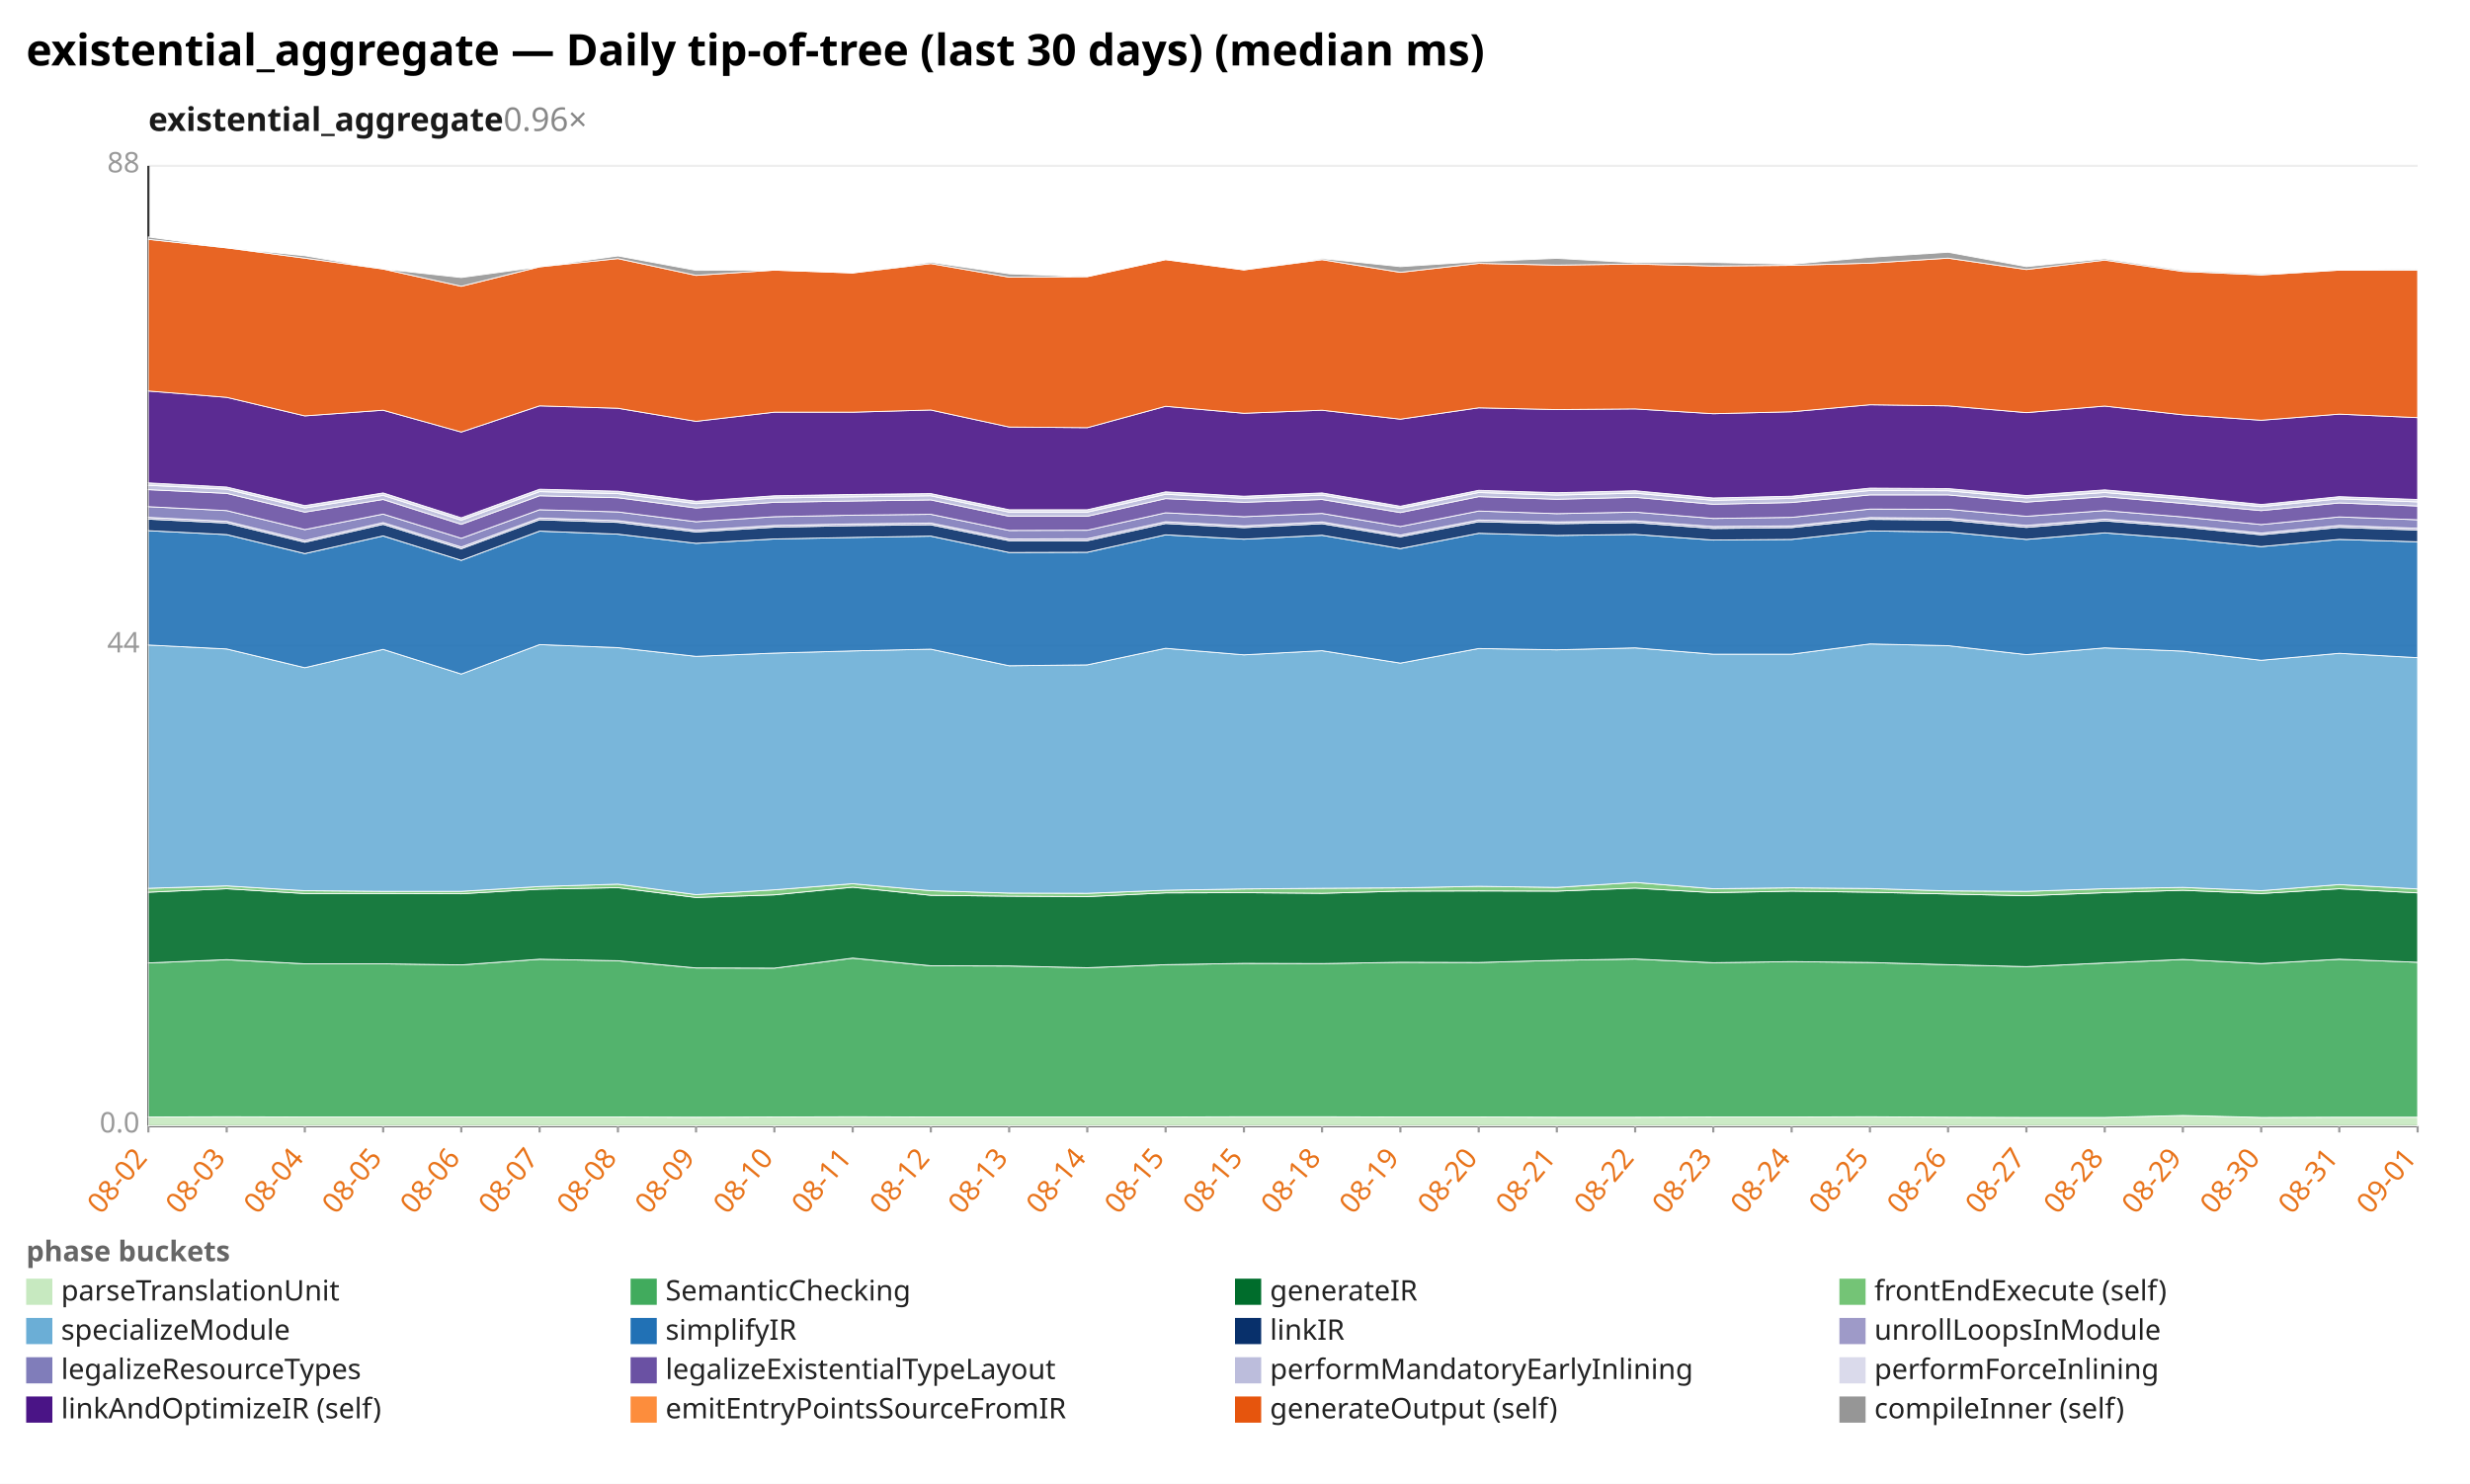
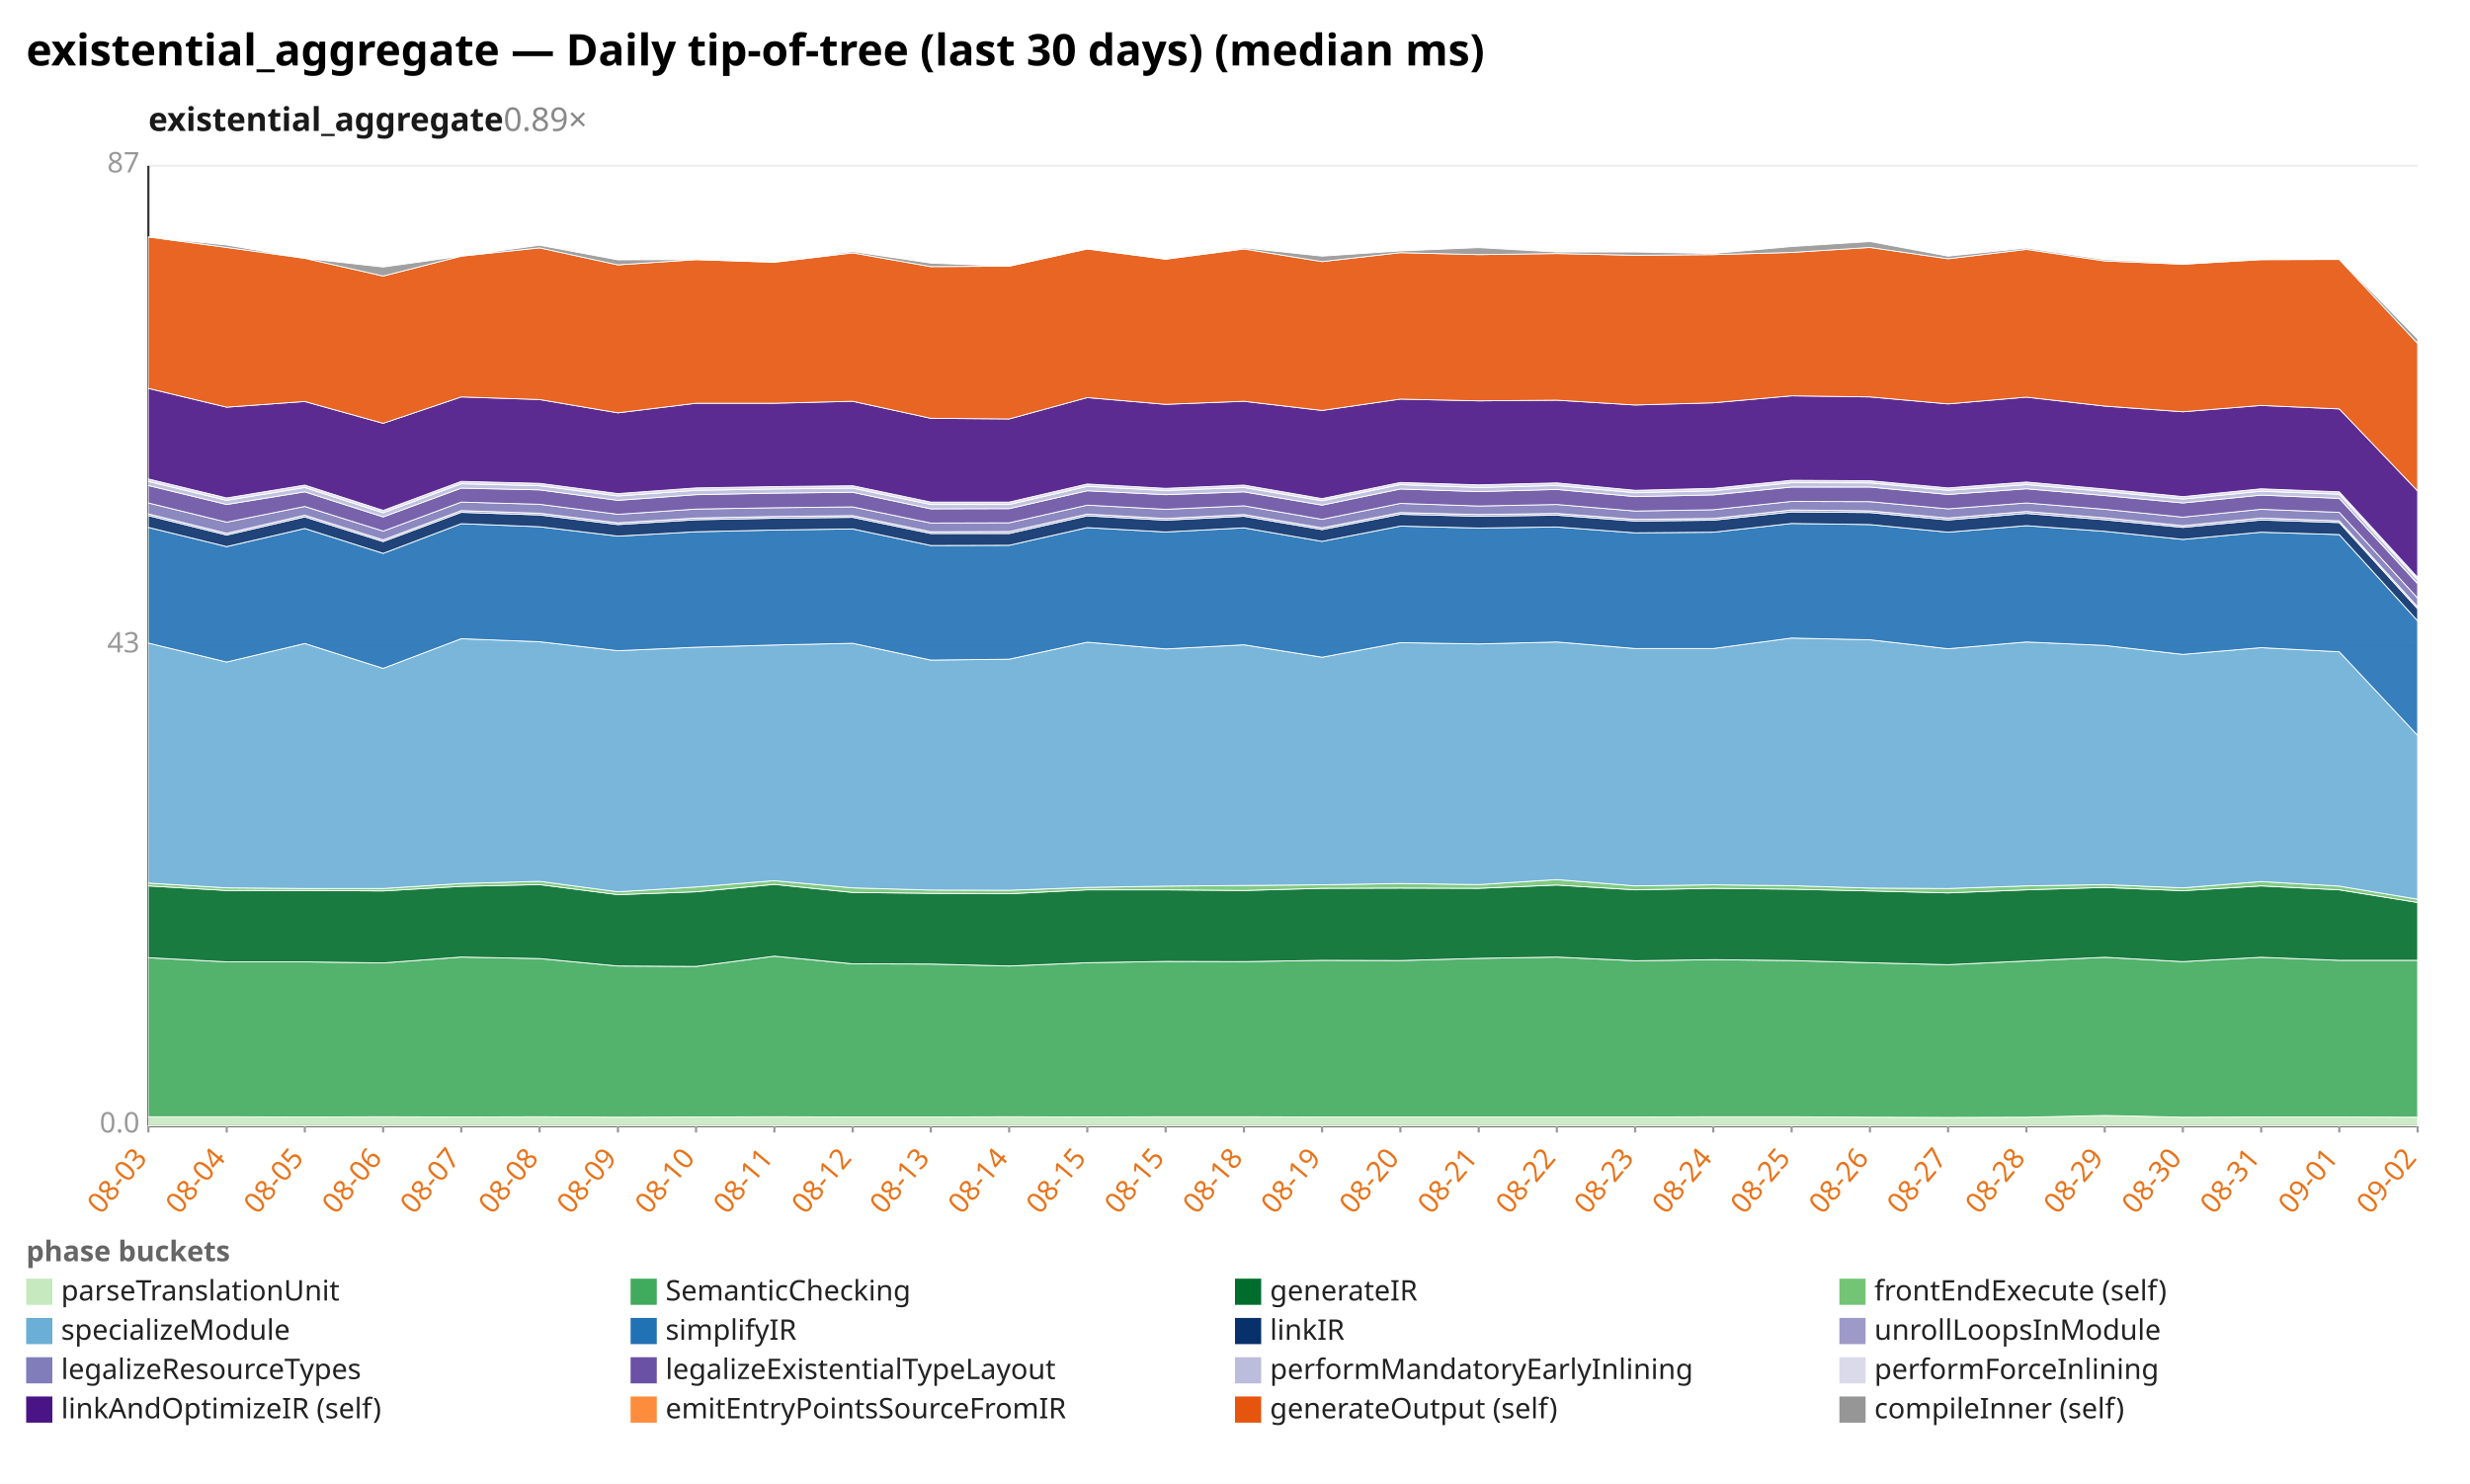
<svg xmlns="http://www.w3.org/2000/svg" width="1132" height="680" viewBox="0 0 1132 680" preserveAspectRatio="xMidYMid meet" font-family="sans-serif" font-size="13">
  <rect width="1132" height="680" fill="white" />
  <text x="12" y="30" font-size="20" font-weight="bold">existential_aggregate — Daily tip-of-tree (last 30 days) (median ms)</text>
-   <text x="68" y="60" font-size="15" font-weight="600" fill="#1a1a1a">existential_aggregate<tspan fill="#888" font-weight="400" text-decoration="none">  0.96×</tspan>
+   <text x="68" y="60" font-size="15" font-weight="600" fill="#1a1a1a">existential_aggregate<tspan fill="#888" font-weight="400" text-decoration="none">  0.89×</tspan>
  </text>
  <line x1="68.0" y1="516.0" x2="1108.0" y2="516.0" stroke="#eee" />
  <text x="64.0" y="519.0" text-anchor="end" fill="#999">0.0</text>
  <line x1="68.0" y1="296.0" x2="1108.0" y2="296.0" stroke="#eee" />
-   <text x="64.0" y="299.0" text-anchor="end" fill="#999">44</text>
+   <text x="64.0" y="299.0" text-anchor="end" fill="#999">43</text>
  <line x1="68.0" y1="76.0" x2="1108.0" y2="76.0" stroke="#eee" />
-   <text x="64.0" y="79.0" text-anchor="end" fill="#999">88</text>
+   <text x="64.0" y="79.0" text-anchor="end" fill="#999">87</text>
  <line x1="68.0" y1="76.0" x2="68.0" y2="516.0" stroke="#333" />
  <line x1="68.0" y1="516.0" x2="1108.0" y2="516.0" stroke="#333" />
  <line x1="68.0" y1="516.0" x2="68.0" y2="519.0" stroke="#999" />
-   <text x="68.0" y="531.0" text-anchor="end" fill="#e8731a" transform="rotate(-50 68.0 531.0)">08-02</text>
+   <text x="68.0" y="531.0" text-anchor="end" fill="#e8731a" transform="rotate(-50 68.0 531.0)">08-03</text>
  <line x1="103.9" y1="516.0" x2="103.9" y2="519.0" stroke="#999" />
-   <text x="103.9" y="531.0" text-anchor="end" fill="#e8731a" transform="rotate(-50 103.9 531.0)">08-03</text>
+   <text x="103.9" y="531.0" text-anchor="end" fill="#e8731a" transform="rotate(-50 103.9 531.0)">08-04</text>
  <line x1="139.7" y1="516.0" x2="139.7" y2="519.0" stroke="#999" />
-   <text x="139.7" y="531.0" text-anchor="end" fill="#e8731a" transform="rotate(-50 139.7 531.0)">08-04</text>
+   <text x="139.7" y="531.0" text-anchor="end" fill="#e8731a" transform="rotate(-50 139.7 531.0)">08-05</text>
  <line x1="175.6" y1="516.0" x2="175.6" y2="519.0" stroke="#999" />
-   <text x="175.6" y="531.0" text-anchor="end" fill="#e8731a" transform="rotate(-50 175.6 531.0)">08-05</text>
+   <text x="175.6" y="531.0" text-anchor="end" fill="#e8731a" transform="rotate(-50 175.6 531.0)">08-06</text>
  <line x1="211.4" y1="516.0" x2="211.4" y2="519.0" stroke="#999" />
-   <text x="211.4" y="531.0" text-anchor="end" fill="#e8731a" transform="rotate(-50 211.4 531.0)">08-06</text>
+   <text x="211.4" y="531.0" text-anchor="end" fill="#e8731a" transform="rotate(-50 211.4 531.0)">08-07</text>
  <line x1="247.3" y1="516.0" x2="247.3" y2="519.0" stroke="#999" />
-   <text x="247.3" y="531.0" text-anchor="end" fill="#e8731a" transform="rotate(-50 247.3 531.0)">08-07</text>
+   <text x="247.3" y="531.0" text-anchor="end" fill="#e8731a" transform="rotate(-50 247.3 531.0)">08-08</text>
  <line x1="283.2" y1="516.0" x2="283.2" y2="519.0" stroke="#999" />
-   <text x="283.2" y="531.0" text-anchor="end" fill="#e8731a" transform="rotate(-50 283.2 531.0)">08-08</text>
+   <text x="283.2" y="531.0" text-anchor="end" fill="#e8731a" transform="rotate(-50 283.2 531.0)">08-09</text>
  <line x1="319.0" y1="516.0" x2="319.0" y2="519.0" stroke="#999" />
-   <text x="319.0" y="531.0" text-anchor="end" fill="#e8731a" transform="rotate(-50 319.0 531.0)">08-09</text>
+   <text x="319.0" y="531.0" text-anchor="end" fill="#e8731a" transform="rotate(-50 319.0 531.0)">08-10</text>
  <line x1="354.9" y1="516.0" x2="354.9" y2="519.0" stroke="#999" />
-   <text x="354.9" y="531.0" text-anchor="end" fill="#e8731a" transform="rotate(-50 354.9 531.0)">08-10</text>
+   <text x="354.9" y="531.0" text-anchor="end" fill="#e8731a" transform="rotate(-50 354.9 531.0)">08-11</text>
  <line x1="390.8" y1="516.0" x2="390.8" y2="519.0" stroke="#999" />
-   <text x="390.8" y="531.0" text-anchor="end" fill="#e8731a" transform="rotate(-50 390.8 531.0)">08-11</text>
+   <text x="390.8" y="531.0" text-anchor="end" fill="#e8731a" transform="rotate(-50 390.8 531.0)">08-12</text>
  <line x1="426.6" y1="516.0" x2="426.6" y2="519.0" stroke="#999" />
-   <text x="426.6" y="531.0" text-anchor="end" fill="#e8731a" transform="rotate(-50 426.6 531.0)">08-12</text>
+   <text x="426.6" y="531.0" text-anchor="end" fill="#e8731a" transform="rotate(-50 426.6 531.0)">08-13</text>
  <line x1="462.5" y1="516.0" x2="462.5" y2="519.0" stroke="#999" />
-   <text x="462.5" y="531.0" text-anchor="end" fill="#e8731a" transform="rotate(-50 462.5 531.0)">08-13</text>
+   <text x="462.5" y="531.0" text-anchor="end" fill="#e8731a" transform="rotate(-50 462.5 531.0)">08-14</text>
  <line x1="498.3" y1="516.0" x2="498.3" y2="519.0" stroke="#999" />
-   <text x="498.3" y="531.0" text-anchor="end" fill="#e8731a" transform="rotate(-50 498.3 531.0)">08-14</text>
+   <text x="498.3" y="531.0" text-anchor="end" fill="#e8731a" transform="rotate(-50 498.3 531.0)">08-15</text>
  <line x1="534.2" y1="516.0" x2="534.2" y2="519.0" stroke="#999" />
  <text x="534.2" y="531.0" text-anchor="end" fill="#e8731a" transform="rotate(-50 534.2 531.0)">08-15</text>
  <line x1="570.1" y1="516.0" x2="570.1" y2="519.0" stroke="#999" />
-   <text x="570.1" y="531.0" text-anchor="end" fill="#e8731a" transform="rotate(-50 570.1 531.0)">08-15</text>
+   <text x="570.1" y="531.0" text-anchor="end" fill="#e8731a" transform="rotate(-50 570.1 531.0)">08-18</text>
  <line x1="605.9" y1="516.0" x2="605.9" y2="519.0" stroke="#999" />
-   <text x="605.9" y="531.0" text-anchor="end" fill="#e8731a" transform="rotate(-50 605.9 531.0)">08-18</text>
+   <text x="605.9" y="531.0" text-anchor="end" fill="#e8731a" transform="rotate(-50 605.9 531.0)">08-19</text>
  <line x1="641.8" y1="516.0" x2="641.8" y2="519.0" stroke="#999" />
-   <text x="641.8" y="531.0" text-anchor="end" fill="#e8731a" transform="rotate(-50 641.8 531.0)">08-19</text>
+   <text x="641.8" y="531.0" text-anchor="end" fill="#e8731a" transform="rotate(-50 641.8 531.0)">08-20</text>
  <line x1="677.7" y1="516.0" x2="677.7" y2="519.0" stroke="#999" />
-   <text x="677.7" y="531.0" text-anchor="end" fill="#e8731a" transform="rotate(-50 677.7 531.0)">08-20</text>
+   <text x="677.7" y="531.0" text-anchor="end" fill="#e8731a" transform="rotate(-50 677.7 531.0)">08-21</text>
  <line x1="713.5" y1="516.0" x2="713.5" y2="519.0" stroke="#999" />
-   <text x="713.5" y="531.0" text-anchor="end" fill="#e8731a" transform="rotate(-50 713.5 531.0)">08-21</text>
+   <text x="713.5" y="531.0" text-anchor="end" fill="#e8731a" transform="rotate(-50 713.5 531.0)">08-22</text>
  <line x1="749.4" y1="516.0" x2="749.4" y2="519.0" stroke="#999" />
-   <text x="749.4" y="531.0" text-anchor="end" fill="#e8731a" transform="rotate(-50 749.4 531.0)">08-22</text>
+   <text x="749.4" y="531.0" text-anchor="end" fill="#e8731a" transform="rotate(-50 749.4 531.0)">08-23</text>
  <line x1="785.2" y1="516.0" x2="785.2" y2="519.0" stroke="#999" />
-   <text x="785.2" y="531.0" text-anchor="end" fill="#e8731a" transform="rotate(-50 785.2 531.0)">08-23</text>
+   <text x="785.2" y="531.0" text-anchor="end" fill="#e8731a" transform="rotate(-50 785.2 531.0)">08-24</text>
  <line x1="821.1" y1="516.0" x2="821.1" y2="519.0" stroke="#999" />
-   <text x="821.1" y="531.0" text-anchor="end" fill="#e8731a" transform="rotate(-50 821.1 531.0)">08-24</text>
+   <text x="821.1" y="531.0" text-anchor="end" fill="#e8731a" transform="rotate(-50 821.1 531.0)">08-25</text>
  <line x1="857.0" y1="516.0" x2="857.0" y2="519.0" stroke="#999" />
-   <text x="857.0" y="531.0" text-anchor="end" fill="#e8731a" transform="rotate(-50 857.0 531.0)">08-25</text>
+   <text x="857.0" y="531.0" text-anchor="end" fill="#e8731a" transform="rotate(-50 857.0 531.0)">08-26</text>
  <line x1="892.8" y1="516.0" x2="892.8" y2="519.0" stroke="#999" />
-   <text x="892.8" y="531.0" text-anchor="end" fill="#e8731a" transform="rotate(-50 892.8 531.0)">08-26</text>
+   <text x="892.8" y="531.0" text-anchor="end" fill="#e8731a" transform="rotate(-50 892.8 531.0)">08-27</text>
  <line x1="928.7" y1="516.0" x2="928.7" y2="519.0" stroke="#999" />
-   <text x="928.7" y="531.0" text-anchor="end" fill="#e8731a" transform="rotate(-50 928.7 531.0)">08-27</text>
+   <text x="928.7" y="531.0" text-anchor="end" fill="#e8731a" transform="rotate(-50 928.7 531.0)">08-28</text>
  <line x1="964.6" y1="516.0" x2="964.6" y2="519.0" stroke="#999" />
-   <text x="964.6" y="531.0" text-anchor="end" fill="#e8731a" transform="rotate(-50 964.6 531.0)">08-28</text>
+   <text x="964.6" y="531.0" text-anchor="end" fill="#e8731a" transform="rotate(-50 964.6 531.0)">08-29</text>
  <line x1="1000.4" y1="516.0" x2="1000.4" y2="519.0" stroke="#999" />
-   <text x="1000.4" y="531.0" text-anchor="end" fill="#e8731a" transform="rotate(-50 1000.4 531.0)">08-29</text>
+   <text x="1000.4" y="531.0" text-anchor="end" fill="#e8731a" transform="rotate(-50 1000.4 531.0)">08-30</text>
  <line x1="1036.3" y1="516.0" x2="1036.3" y2="519.0" stroke="#999" />
-   <text x="1036.3" y="531.0" text-anchor="end" fill="#e8731a" transform="rotate(-50 1036.3 531.0)">08-30</text>
+   <text x="1036.3" y="531.0" text-anchor="end" fill="#e8731a" transform="rotate(-50 1036.3 531.0)">08-31</text>
  <line x1="1072.1" y1="516.0" x2="1072.1" y2="519.0" stroke="#999" />
-   <text x="1072.1" y="531.0" text-anchor="end" fill="#e8731a" transform="rotate(-50 1072.1 531.0)">08-31</text>
+   <text x="1072.1" y="531.0" text-anchor="end" fill="#e8731a" transform="rotate(-50 1072.1 531.0)">09-01</text>
  <line x1="1108.0" y1="516.0" x2="1108.0" y2="519.0" stroke="#999" />
-   <text x="1108.0" y="531.0" text-anchor="end" fill="#e8731a" transform="rotate(-50 1108.0 531.0)">09-01</text>
-   <polygon points="68.0,511.9 103.9,511.8 139.7,511.9 175.6,511.9 211.4,511.9 247.3,511.9 283.2,511.9 319.0,512.0 354.9,511.9 390.8,511.8 426.6,511.9 462.5,511.9 498.3,511.9 534.2,511.9 570.1,511.8 605.9,511.8 641.8,511.9 677.7,511.9 713.5,512.0 749.4,512.0 785.2,511.9 821.1,511.9 857.0,511.8 892.8,512.0 928.7,512.1 964.6,512.1 1000.4,511.2 1036.3,512.1 1072.1,512.0 1108.0,512.0 1108.0,516.0 1072.1,516.0 1036.3,516.0 1000.4,516.0 964.6,516.0 928.7,516.0 892.8,516.0 857.0,516.0 821.1,516.0 785.2,516.0 749.4,516.0 713.5,516.0 677.7,516.0 641.8,516.0 605.9,516.0 570.1,516.0 534.2,516.0 498.3,516.0 462.5,516.0 426.6,516.0 390.8,516.0 354.9,516.0 319.0,516.0 283.2,516.0 247.3,516.0 211.4,516.0 175.6,516.0 139.7,516.0 103.9,516.0 68.0,516.0" fill="#c7e9c0" fill-opacity="0.9" stroke="#fff" stroke-width="0.4" />
-   <polygon points="68.0,441.3 103.9,439.8 139.7,441.7 175.6,441.7 211.4,442.2 247.3,439.6 283.2,440.3 319.0,443.6 354.9,443.7 390.8,439.1 426.6,442.6 462.5,442.7 498.3,443.5 534.2,442.1 570.1,441.5 605.9,441.6 641.8,441.0 677.7,441.1 713.5,440.1 749.4,439.5 785.2,441.2 821.1,440.7 857.0,441.1 892.8,442.1 928.7,443.0 964.6,441.3 1000.4,439.7 1036.3,441.6 1072.1,439.6 1108.0,441.0 1108.0,512.0 1072.1,512.0 1036.3,512.1 1000.4,511.2 964.6,512.1 928.7,512.1 892.8,512.0 857.0,511.8 821.1,511.9 785.2,511.9 749.4,512.0 713.5,512.0 677.7,511.9 641.8,511.9 605.9,511.8 570.1,511.8 534.2,511.9 498.3,511.9 462.5,511.9 426.6,511.9 390.8,511.8 354.9,511.9 319.0,512.0 283.2,511.9 247.3,511.9 211.4,511.9 175.6,511.9 139.7,511.9 103.9,511.8 68.0,511.9" fill="#41ab5d" fill-opacity="0.9" stroke="#fff" stroke-width="0.4" />
-   <polygon points="68.0,408.9 103.9,407.3 139.7,409.5 175.6,409.5 211.4,409.6 247.3,407.5 283.2,406.8 319.0,411.3 354.9,410.1 390.8,406.6 426.6,410.3 462.5,410.7 498.3,410.9 534.2,409.2 570.1,409.1 605.9,409.4 641.8,408.4 677.7,408.3 713.5,408.4 749.4,407.0 785.2,409.1 821.1,408.4 857.0,408.9 892.8,409.7 928.7,410.5 964.6,409.1 1000.4,408.0 1036.3,409.5 1072.1,407.3 1108.0,409.2 1108.0,441.0 1072.1,439.6 1036.3,441.6 1000.4,439.7 964.6,441.3 928.7,443.0 892.8,442.1 857.0,441.1 821.1,440.7 785.2,441.2 749.4,439.5 713.5,440.1 677.7,441.1 641.8,441.0 605.9,441.6 570.1,441.5 534.2,442.1 498.3,443.5 462.5,442.7 426.6,442.6 390.8,439.1 354.9,443.7 319.0,443.6 283.2,440.3 247.3,439.6 211.4,442.2 175.6,441.7 139.7,441.7 103.9,439.8 68.0,441.3" fill="#006d2c" fill-opacity="0.9" stroke="#fff" stroke-width="0.4" />
-   <polygon points="68.0,407.1 103.9,406.0 139.7,408.2 175.6,408.5 211.4,408.5 247.3,406.3 283.2,405.2 319.0,410.0 354.9,407.8 390.8,405.0 426.6,408.2 462.5,409.3 498.3,409.4 534.2,408.0 570.1,407.4 605.9,407.1 641.8,406.9 677.7,406.2 713.5,406.7 749.4,404.4 785.2,407.3 821.1,406.9 857.0,407.2 892.8,408.3 928.7,408.5 964.6,407.3 1000.4,406.7 1036.3,408.2 1072.1,405.4 1108.0,407.4 1108.0,409.2 1072.1,407.3 1036.3,409.5 1000.4,408.0 964.6,409.1 928.7,410.5 892.8,409.7 857.0,408.9 821.1,408.4 785.2,409.1 749.4,407.0 713.5,408.4 677.7,408.3 641.8,408.4 605.9,409.4 570.1,409.1 534.2,409.2 498.3,410.9 462.5,410.7 426.6,410.3 390.8,406.6 354.9,410.1 319.0,411.3 283.2,406.8 247.3,407.5 211.4,409.6 175.6,409.5 139.7,409.5 103.9,407.3 68.0,408.9" fill="#74c476" fill-opacity="0.9" stroke="#fff" stroke-width="0.4" />
-   <polygon points="68.0,295.6 103.9,297.4 139.7,306.0 175.6,297.6 211.4,308.9 247.3,295.4 283.2,296.8 319.0,300.8 354.9,299.3 390.8,298.3 426.6,297.5 462.5,305.1 498.3,304.7 534.2,297.1 570.1,300.1 605.9,298.2 641.8,303.9 677.7,297.2 713.5,297.8 749.4,296.9 785.2,299.8 821.1,299.8 857.0,295.1 892.8,295.9 928.7,300.0 964.6,296.9 1000.4,298.4 1036.3,302.6 1072.1,299.4 1108.0,301.4 1108.0,407.4 1072.1,405.4 1036.3,408.2 1000.4,406.7 964.6,407.3 928.7,408.5 892.8,408.3 857.0,407.2 821.1,406.9 785.2,407.3 749.4,404.4 713.5,406.7 677.7,406.2 641.8,406.9 605.9,407.1 570.1,407.4 534.2,408.0 498.3,409.4 462.5,409.3 426.6,408.2 390.8,405.0 354.9,407.8 319.0,410.0 283.2,405.2 247.3,406.3 211.4,408.5 175.6,408.5 139.7,408.2 103.9,406.0 68.0,407.1" fill="#6baed6" fill-opacity="0.9" stroke="#fff" stroke-width="0.4" />
-   <polygon points="68.0,243.2 103.9,245.0 139.7,253.7 175.6,245.6 211.4,256.8 247.3,243.4 283.2,244.8 319.0,249.0 354.9,247.0 390.8,246.3 426.6,245.7 462.5,253.2 498.3,253.1 534.2,245.1 570.1,247.1 605.9,245.3 641.8,251.4 677.7,244.4 713.5,245.4 749.4,244.9 785.2,247.5 821.1,247.2 857.0,243.3 892.8,243.8 928.7,247.2 964.6,244.2 1000.4,246.9 1036.3,250.5 1072.1,247.2 1108.0,248.3 1108.0,301.4 1072.1,299.4 1036.3,302.6 1000.4,298.4 964.6,296.9 928.7,300.0 892.8,295.9 857.0,295.1 821.1,299.8 785.2,299.8 749.4,296.9 713.5,297.8 677.7,297.2 641.8,303.9 605.9,298.2 570.1,300.1 534.2,297.1 498.3,304.7 462.5,305.1 426.6,297.5 390.8,298.3 354.9,299.3 319.0,300.8 283.2,296.8 247.3,295.4 211.4,308.9 175.6,297.6 139.7,306.0 103.9,297.4 68.0,295.6" fill="#2171b5" fill-opacity="0.9" stroke="#fff" stroke-width="0.4" />
-   <polygon points="68.0,237.9 103.9,239.7 139.7,248.5 175.6,240.3 211.4,251.5 247.3,238.2 283.2,239.4 319.0,243.8 354.9,241.6 390.8,240.9 426.6,240.5 462.5,247.8 498.3,247.8 534.2,239.9 570.1,241.8 605.9,240.0 641.8,246.0 677.7,239.1 713.5,240.0 749.4,239.5 785.2,242.2 821.1,241.8 857.0,238.0 892.8,238.3 928.7,241.7 964.6,238.7 1000.4,241.5 1036.3,245.1 1072.1,241.7 1108.0,242.9 1108.0,248.3 1072.1,247.2 1036.3,250.5 1000.4,246.9 964.6,244.2 928.7,247.2 892.8,243.8 857.0,243.3 821.1,247.2 785.2,247.5 749.4,244.9 713.5,245.4 677.7,244.4 641.8,251.4 605.9,245.3 570.1,247.1 534.2,245.1 498.3,253.1 462.5,253.2 426.6,245.7 390.8,246.3 354.9,247.0 319.0,249.0 283.2,244.8 247.3,243.4 211.4,256.8 175.6,245.6 139.7,253.7 103.9,245.0 68.0,243.2" fill="#08306b" fill-opacity="0.9" stroke="#fff" stroke-width="0.4" />
-   <polygon points="68.0,237.1 103.9,238.9 139.7,247.7 175.6,239.5 211.4,250.7 247.3,237.4 283.2,238.6 319.0,243.0 354.9,240.8 390.8,240.1 426.6,239.7 462.5,247.0 498.3,246.9 534.2,239.1 570.1,241.0 605.9,239.2 641.8,245.2 677.7,238.3 713.5,239.2 749.4,238.7 785.2,241.3 821.1,241.0 857.0,237.2 892.8,237.5 928.7,240.8 964.6,237.9 1000.4,240.7 1036.3,244.3 1072.1,240.8 1108.0,242.1 1108.0,242.9 1072.1,241.7 1036.3,245.1 1000.4,241.5 964.6,238.7 928.7,241.7 892.8,238.3 857.0,238.0 821.1,241.8 785.2,242.2 749.4,239.5 713.5,240.0 677.7,239.1 641.8,246.0 605.9,240.0 570.1,241.8 534.2,239.9 498.3,247.8 462.5,247.8 426.6,240.5 390.8,240.9 354.9,241.6 319.0,243.8 283.2,239.4 247.3,238.2 211.4,251.5 175.6,240.3 139.7,248.5 103.9,239.7 68.0,237.9" fill="#9e9ac8" fill-opacity="0.9" stroke="#fff" stroke-width="0.4" />
-   <polygon points="68.0,232.2 103.9,234.0 139.7,242.7 175.6,235.6 211.4,246.7 247.3,233.6 283.2,234.6 319.0,239.1 354.9,236.8 390.8,236.1 426.6,235.7 462.5,243.1 498.3,243.0 534.2,235.0 570.1,236.8 605.9,235.3 641.8,241.3 677.7,234.2 713.5,235.4 749.4,234.7 785.2,237.6 821.1,237.1 857.0,233.3 892.8,233.4 928.7,236.6 964.6,234.0 1000.4,236.9 1036.3,240.4 1072.1,236.9 1108.0,238.2 1108.0,242.1 1072.1,240.8 1036.3,244.3 1000.4,240.7 964.6,237.9 928.7,240.8 892.8,237.5 857.0,237.2 821.1,241.0 785.2,241.3 749.4,238.7 713.5,239.2 677.7,238.3 641.8,245.2 605.9,239.2 570.1,241.0 534.2,239.1 498.3,246.9 462.5,247.0 426.6,239.7 390.8,240.1 354.9,240.8 319.0,243.0 283.2,238.6 247.3,237.4 211.4,250.7 175.6,239.5 139.7,247.7 103.9,238.9 68.0,237.1" fill="#807dba" fill-opacity="0.9" stroke="#fff" stroke-width="0.4" />
-   <polygon points="68.0,224.4 103.9,226.1 139.7,234.7 175.6,228.9 211.4,240.3 247.3,227.2 283.2,228.1 319.0,232.8 354.9,230.2 390.8,229.6 426.6,229.1 462.5,236.6 498.3,236.6 534.2,228.5 570.1,230.2 605.9,228.9 641.8,234.9 677.7,227.6 713.5,228.8 749.4,227.9 785.2,231.1 821.1,230.3 857.0,226.8 892.8,226.8 928.7,230.1 964.6,227.6 1000.4,230.7 1036.3,234.0 1072.1,230.5 1108.0,231.9 1108.0,238.2 1072.1,236.9 1036.3,240.4 1000.4,236.9 964.6,234.0 928.7,236.6 892.8,233.4 857.0,233.3 821.1,237.1 785.2,237.6 749.4,234.7 713.5,235.4 677.7,234.2 641.8,241.3 605.9,235.3 570.1,236.8 534.2,235.0 498.3,243.0 462.5,243.1 426.6,235.7 390.8,236.1 354.9,236.8 319.0,239.1 283.2,234.6 247.3,233.6 211.4,246.7 175.6,235.6 139.7,242.7 103.9,234.0 68.0,232.2" fill="#6a51a3" fill-opacity="0.9" stroke="#fff" stroke-width="0.4" />
-   <polygon points="68.0,222.4 103.9,224.2 139.7,232.8 175.6,227.0 211.4,238.4 247.3,225.3 283.2,226.2 319.0,230.8 354.9,228.2 390.8,227.7 426.6,227.2 462.5,234.7 498.3,234.7 534.2,226.5 570.1,228.4 605.9,226.9 641.8,233.0 677.7,225.7 713.5,226.9 749.4,226.0 785.2,229.3 821.1,228.4 857.0,224.8 892.8,224.9 928.7,228.2 964.6,225.7 1000.4,228.7 1036.3,232.2 1072.1,228.6 1108.0,230.0 1108.0,231.9 1072.1,230.5 1036.3,234.0 1000.4,230.7 964.6,227.6 928.7,230.1 892.8,226.8 857.0,226.8 821.1,230.3 785.2,231.1 749.4,227.9 713.5,228.8 677.7,227.6 641.8,234.9 605.9,228.9 570.1,230.2 534.2,228.5 498.3,236.6 462.5,236.6 426.6,229.1 390.8,229.6 354.9,230.2 319.0,232.8 283.2,228.1 247.3,227.2 211.4,240.3 175.6,228.9 139.7,234.7 103.9,226.1 68.0,224.4" fill="#bcbddc" fill-opacity="0.9" stroke="#fff" stroke-width="0.4" />
-   <polygon points="68.0,221.3 103.9,223.2 139.7,231.7 175.6,225.9 211.4,237.3 247.3,224.2 283.2,225.1 319.0,229.7 354.9,227.2 390.8,226.6 426.6,226.2 462.5,233.6 498.3,233.6 534.2,225.4 570.1,227.4 605.9,225.9 641.8,232.0 677.7,224.7 713.5,225.8 749.4,224.9 785.2,228.2 821.1,227.4 857.0,223.7 892.8,223.9 928.7,227.1 964.6,224.5 1000.4,227.6 1036.3,231.2 1072.1,227.6 1108.0,228.9 1108.0,230.0 1072.1,228.6 1036.3,232.2 1000.4,228.7 964.6,225.7 928.7,228.2 892.8,224.9 857.0,224.8 821.1,228.4 785.2,229.3 749.4,226.0 713.5,226.9 677.7,225.7 641.8,233.0 605.9,226.9 570.1,228.4 534.2,226.5 498.3,234.7 462.5,234.7 426.6,227.2 390.8,227.7 354.9,228.2 319.0,230.8 283.2,226.2 247.3,225.3 211.4,238.4 175.6,227.0 139.7,232.8 103.9,224.2 68.0,222.4" fill="#dadaeb" fill-opacity="0.9" stroke="#fff" stroke-width="0.4" />
-   <polygon points="68.0,179.2 103.9,182.1 139.7,190.6 175.6,188.0 211.4,198.0 247.3,186.0 283.2,187.1 319.0,193.1 354.9,188.9 390.8,188.9 426.6,187.9 462.5,195.7 498.3,196.0 534.2,186.2 570.1,189.4 605.9,188.0 641.8,192.1 677.7,186.9 713.5,187.7 749.4,187.4 785.2,189.6 821.1,188.7 857.0,185.5 892.8,186.0 928.7,189.1 964.6,186.1 1000.4,190.1 1036.3,192.6 1072.1,189.8 1108.0,191.4 1108.0,228.9 1072.1,227.6 1036.3,231.2 1000.4,227.6 964.6,224.5 928.7,227.1 892.8,223.9 857.0,223.7 821.1,227.4 785.2,228.2 749.4,224.9 713.5,225.8 677.7,224.7 641.8,232.0 605.9,225.9 570.1,227.4 534.2,225.4 498.3,233.6 462.5,233.6 426.6,226.2 390.8,226.6 354.9,227.2 319.0,229.7 283.2,225.1 247.3,224.2 211.4,237.3 175.6,225.9 139.7,231.7 103.9,223.2 68.0,221.3" fill="#4a1486" fill-opacity="0.9" stroke="#fff" stroke-width="0.4" />
-   <polygon points="68.0,109.7 103.9,113.6 139.7,118.3 175.6,123.3 211.4,131.2 247.3,122.3 283.2,118.5 319.0,126.2 354.9,123.8 390.8,125.1 426.6,120.8 462.5,127.0 498.3,126.8 534.2,119.0 570.1,123.7 605.9,119.0 641.8,124.8 677.7,120.7 713.5,121.5 749.4,121.0 785.2,121.9 821.1,121.6 857.0,120.6 892.8,118.3 928.7,123.5 964.6,119.2 1000.4,124.4 1036.3,126.0 1072.1,123.8 1108.0,123.8 1108.0,191.4 1072.1,189.8 1036.3,192.6 1000.4,190.1 964.6,186.1 928.7,189.1 892.8,186.0 857.0,185.5 821.1,188.7 785.2,189.6 749.4,187.4 713.5,187.7 677.7,186.9 641.8,192.1 605.9,188.0 570.1,189.4 534.2,186.2 498.3,196.0 462.5,195.7 426.6,187.9 390.8,188.9 354.9,188.9 319.0,193.1 283.2,187.1 247.3,186.0 211.4,198.0 175.6,188.0 139.7,190.6 103.9,182.1 68.0,179.2" fill="#e6550d" fill-opacity="0.9" stroke="#fff" stroke-width="0.4" />
-   <polygon points="68.0,108.6 103.9,113.6 139.7,117.2 175.6,123.3 211.4,127.2 247.3,122.3 283.2,117.3 319.0,123.9 354.9,123.8 390.8,125.1 426.6,120.2 462.5,125.5 498.3,126.8 534.2,119.0 570.1,123.7 605.9,118.5 641.8,122.2 677.7,119.9 713.5,118.4 749.4,120.4 785.2,120.3 821.1,121.1 857.0,117.9 892.8,115.6 928.7,122.2 964.6,118.6 1000.4,123.9 1036.3,125.5 1072.1,123.8 1108.0,123.4 1108.0,123.8 1072.1,123.8 1036.3,126.0 1000.4,124.4 964.6,119.2 928.7,123.5 892.8,118.3 857.0,120.6 821.1,121.6 785.2,121.9 749.4,121.0 713.5,121.5 677.7,120.7 641.8,124.8 605.9,119.0 570.1,123.7 534.2,119.0 498.3,126.8 462.5,127.0 426.6,120.8 390.8,125.1 354.9,123.8 319.0,126.2 283.2,118.5 247.3,122.3 211.4,131.2 175.6,123.3 139.7,118.3 103.9,113.6 68.0,109.7" fill="#969696" fill-opacity="0.9" stroke="#fff" stroke-width="0.4" />
+   <text x="1108.0" y="531.0" text-anchor="end" fill="#e8731a" transform="rotate(-50 1108.0 531.0)">09-02</text>
+   <polygon points="68.0,511.8 103.9,511.8 139.7,511.9 175.6,511.8 211.4,511.9 247.3,511.8 283.2,512.0 319.0,511.9 354.9,511.8 390.8,511.9 426.6,511.9 462.5,511.8 498.3,511.9 534.2,511.8 570.1,511.8 605.9,511.9 641.8,511.9 677.7,511.9 713.5,511.9 749.4,511.9 785.2,511.8 821.1,511.8 857.0,512.0 892.8,512.1 928.7,512.0 964.6,511.2 1000.4,512.0 1036.3,511.9 1072.1,511.9 1108.0,512.0 1108.0,516.0 1072.1,516.0 1036.3,516.0 1000.4,516.0 964.6,516.0 928.7,516.0 892.8,516.0 857.0,516.0 821.1,516.0 785.2,516.0 749.4,516.0 713.5,516.0 677.7,516.0 641.8,516.0 605.9,516.0 570.1,516.0 534.2,516.0 498.3,516.0 462.5,516.0 426.6,516.0 390.8,516.0 354.9,516.0 319.0,516.0 283.2,516.0 247.3,516.0 211.4,516.0 175.6,516.0 139.7,516.0 103.9,516.0 68.0,516.0" fill="#c7e9c0" fill-opacity="0.9" stroke="#fff" stroke-width="0.4" />
+   <polygon points="68.0,438.9 103.9,440.8 139.7,440.8 175.6,441.3 211.4,438.6 247.3,439.3 283.2,442.7 319.0,442.9 354.9,438.2 390.8,441.7 426.6,441.8 462.5,442.7 498.3,441.2 534.2,440.6 570.1,440.7 605.9,440.1 641.8,440.2 677.7,439.2 713.5,438.6 749.4,440.3 785.2,439.8 821.1,440.2 857.0,441.2 892.8,442.1 928.7,440.4 964.6,438.7 1000.4,440.7 1036.3,438.7 1072.1,440.1 1108.0,440.1 1108.0,512.0 1072.1,511.9 1036.3,511.9 1000.4,512.0 964.6,511.2 928.7,512.0 892.8,512.1 857.0,512.0 821.1,511.8 785.2,511.8 749.4,511.9 713.5,511.9 677.7,511.9 641.8,511.9 605.9,511.9 570.1,511.8 534.2,511.8 498.3,511.9 462.5,511.8 426.6,511.9 390.8,511.9 354.9,511.8 319.0,511.9 283.2,512.0 247.3,511.8 211.4,511.9 175.6,511.8 139.7,511.9 103.9,511.8 68.0,511.8" fill="#41ab5d" fill-opacity="0.9" stroke="#fff" stroke-width="0.4" />
+   <polygon points="68.0,406.0 103.9,408.1 139.7,408.1 175.6,408.3 211.4,406.2 247.3,405.4 283.2,410.0 319.0,408.7 354.9,405.3 390.8,409.0 426.6,409.4 462.5,409.6 498.3,407.8 534.2,407.8 570.1,408.1 605.9,407.1 641.8,407.0 677.7,407.1 713.5,405.6 749.4,407.8 785.2,407.1 821.1,407.5 857.0,408.3 892.8,409.2 928.7,407.8 964.6,406.7 1000.4,408.2 1036.3,406.0 1072.1,407.8 1108.0,413.6 1108.0,440.1 1072.1,440.1 1036.3,438.7 1000.4,440.7 964.6,438.7 928.7,440.4 892.8,442.1 857.0,441.2 821.1,440.2 785.2,439.8 749.4,440.3 713.5,438.6 677.7,439.2 641.8,440.2 605.9,440.1 570.1,440.7 534.2,440.6 498.3,441.2 462.5,442.7 426.6,441.8 390.8,441.7 354.9,438.2 319.0,442.9 283.2,442.7 247.3,439.3 211.4,438.6 175.6,441.3 139.7,440.8 103.9,440.8 68.0,438.9" fill="#006d2c" fill-opacity="0.9" stroke="#fff" stroke-width="0.4" />
+   <polygon points="68.0,404.7 103.9,406.9 139.7,407.2 175.6,407.2 211.4,404.9 247.3,403.9 283.2,408.7 319.0,406.5 354.9,403.6 390.8,406.9 426.6,407.9 462.5,408.0 498.3,406.7 534.2,406.1 570.1,405.8 605.9,405.5 641.8,404.9 677.7,405.4 713.5,403.1 749.4,406.0 785.2,405.5 821.1,405.9 857.0,407.0 892.8,407.2 928.7,406.0 964.6,405.4 1000.4,406.9 1036.3,404.0 1072.1,406.1 1108.0,412.1 1108.0,413.6 1072.1,407.8 1036.3,406.0 1000.4,408.2 964.6,406.7 928.7,407.8 892.8,409.2 857.0,408.3 821.1,407.5 785.2,407.1 749.4,407.8 713.5,405.6 677.7,407.1 641.8,407.0 605.9,407.1 570.1,408.1 534.2,407.8 498.3,407.8 462.5,409.6 426.6,409.4 390.8,409.0 354.9,405.3 319.0,408.7 283.2,410.0 247.3,405.4 211.4,406.2 175.6,408.3 139.7,408.1 103.9,408.1 68.0,406.0" fill="#74c476" fill-opacity="0.9" stroke="#fff" stroke-width="0.4" />
+   <polygon points="68.0,294.7 103.9,303.4 139.7,294.9 175.6,306.3 211.4,292.7 247.3,294.1 283.2,298.2 319.0,296.6 354.9,295.6 390.8,294.8 426.6,302.5 462.5,302.1 498.3,294.3 534.2,297.4 570.1,295.5 605.9,301.2 641.8,294.5 677.7,295.1 713.5,294.2 749.4,297.2 785.2,297.2 821.1,292.4 857.0,293.2 892.8,297.3 928.7,294.2 964.6,295.8 1000.4,299.9 1036.3,296.8 1072.1,298.7 1108.0,337.0 1108.0,412.1 1072.1,406.1 1036.3,404.0 1000.4,406.9 964.6,405.4 928.7,406.0 892.8,407.2 857.0,407.0 821.1,405.9 785.2,405.5 749.4,406.0 713.5,403.1 677.7,405.4 641.8,404.9 605.9,405.5 570.1,405.8 534.2,406.1 498.3,406.7 462.5,408.0 426.6,407.9 390.8,406.9 354.9,403.6 319.0,406.5 283.2,408.7 247.3,403.9 211.4,404.9 175.6,407.2 139.7,407.2 103.9,406.9 68.0,404.7" fill="#6baed6" fill-opacity="0.9" stroke="#fff" stroke-width="0.4" />
+   <polygon points="68.0,241.7 103.9,250.5 139.7,242.2 175.6,253.6 211.4,240.0 247.3,241.4 283.2,245.7 319.0,243.7 354.9,242.9 390.8,242.4 426.6,250.0 462.5,249.9 498.3,241.8 534.2,243.8 570.1,241.9 605.9,248.1 641.8,241.1 677.7,242.0 713.5,241.5 749.4,244.2 785.2,243.9 821.1,239.9 857.0,240.4 892.8,243.9 928.7,240.9 964.6,243.5 1000.4,247.2 1036.3,243.9 1072.1,245.0 1108.0,284.5 1108.0,337.0 1072.1,298.7 1036.3,296.8 1000.4,299.9 964.6,295.8 928.7,294.2 892.8,297.3 857.0,293.2 821.1,292.4 785.2,297.2 749.4,297.2 713.5,294.2 677.7,295.1 641.8,294.5 605.9,301.2 570.1,295.5 534.2,297.4 498.3,294.3 462.5,302.1 426.6,302.5 390.8,294.8 354.9,295.6 319.0,296.6 283.2,298.2 247.3,294.1 211.4,292.7 175.6,306.3 139.7,294.9 103.9,303.4 68.0,294.7" fill="#2171b5" fill-opacity="0.9" stroke="#fff" stroke-width="0.4" />
+   <polygon points="68.0,236.3 103.9,245.2 139.7,236.9 175.6,248.2 211.4,234.8 247.3,236.0 283.2,240.4 319.0,238.2 354.9,237.5 390.8,237.1 426.6,244.5 462.5,244.5 498.3,236.4 534.2,238.4 570.1,236.6 605.9,242.7 641.8,235.7 677.7,236.6 713.5,236.1 749.4,238.8 785.2,238.4 821.1,234.6 857.0,234.9 892.8,238.3 928.7,235.3 964.6,238.2 1000.4,241.7 1036.3,238.3 1072.1,239.5 1108.0,279.0 1108.0,284.5 1072.1,245.0 1036.3,243.9 1000.4,247.2 964.6,243.5 928.7,240.9 892.8,243.9 857.0,240.4 821.1,239.9 785.2,243.9 749.4,244.2 713.5,241.5 677.7,242.0 641.8,241.1 605.9,248.1 570.1,241.9 534.2,243.8 498.3,241.8 462.5,249.9 426.6,250.0 390.8,242.4 354.9,242.9 319.0,243.7 283.2,245.7 247.3,241.4 211.4,240.0 175.6,253.6 139.7,242.2 103.9,250.5 68.0,241.7" fill="#08306b" fill-opacity="0.9" stroke="#fff" stroke-width="0.4" />
+   <polygon points="68.0,235.5 103.9,244.4 139.7,236.1 175.6,247.4 211.4,234.0 247.3,235.2 283.2,239.6 319.0,237.4 354.9,236.7 390.8,236.3 426.6,243.7 462.5,243.6 498.3,235.6 534.2,237.6 570.1,235.8 605.9,241.9 641.8,234.9 677.7,235.8 713.5,235.3 749.4,238.0 785.2,237.6 821.1,233.7 857.0,234.1 892.8,237.4 928.7,234.4 964.6,237.3 1000.4,240.9 1036.3,237.4 1072.1,238.7 1108.0,278.1 1108.0,279.0 1072.1,239.5 1036.3,238.3 1000.4,241.7 964.6,238.2 928.7,235.3 892.8,238.3 857.0,234.9 821.1,234.6 785.2,238.4 749.4,238.8 713.5,236.1 677.7,236.6 641.8,235.7 605.9,242.7 570.1,236.6 534.2,238.4 498.3,236.4 462.5,244.5 426.6,244.5 390.8,237.1 354.9,237.5 319.0,238.2 283.2,240.4 247.3,236.0 211.4,234.8 175.6,248.2 139.7,236.9 103.9,245.2 68.0,236.3" fill="#9e9ac8" fill-opacity="0.9" stroke="#fff" stroke-width="0.4" />
+   <polygon points="68.0,230.5 103.9,239.3 139.7,232.1 175.6,243.4 211.4,230.1 247.3,231.1 283.2,235.7 319.0,233.3 354.9,232.7 390.8,232.3 426.6,239.7 462.5,239.6 498.3,231.5 534.2,233.4 570.1,231.8 605.9,238.0 641.8,230.7 677.7,231.9 713.5,231.2 749.4,234.2 785.2,233.6 821.1,229.8 857.0,229.9 892.8,233.2 928.7,230.5 964.6,233.4 1000.4,237.0 1036.3,233.4 1072.1,234.8 1108.0,274.1 1108.0,278.1 1072.1,238.7 1036.3,237.4 1000.4,240.9 964.6,237.3 928.7,234.4 892.8,237.4 857.0,234.1 821.1,233.7 785.2,237.6 749.4,238.0 713.5,235.3 677.7,235.8 641.8,234.9 605.9,241.9 570.1,235.8 534.2,237.6 498.3,235.6 462.5,243.6 426.6,243.7 390.8,236.3 354.9,236.7 319.0,237.4 283.2,239.6 247.3,235.2 211.4,234.0 175.6,247.4 139.7,236.1 103.9,244.4 68.0,235.5" fill="#807dba" fill-opacity="0.9" stroke="#fff" stroke-width="0.4" />
+   <polygon points="68.0,222.5 103.9,231.2 139.7,225.4 175.6,236.9 211.4,223.7 247.3,224.5 283.2,229.3 319.0,226.7 354.9,226.0 390.8,225.6 426.6,233.2 462.5,233.1 498.3,224.9 534.2,226.7 570.1,225.4 605.9,231.5 641.8,224.1 677.7,225.3 713.5,224.3 749.4,227.6 785.2,226.8 821.1,223.2 857.0,223.2 892.8,226.6 928.7,224.0 964.6,227.1 1000.4,230.5 1036.3,226.9 1072.1,228.4 1108.0,267.5 1108.0,274.1 1072.1,234.8 1036.3,233.4 1000.4,237.0 964.6,233.4 928.7,230.5 892.8,233.2 857.0,229.9 821.1,229.8 785.2,233.6 749.4,234.2 713.5,231.2 677.7,231.9 641.8,230.7 605.9,238.0 570.1,231.8 534.2,233.4 498.3,231.5 462.5,239.6 426.6,239.7 390.8,232.3 354.9,232.7 319.0,233.3 283.2,235.7 247.3,231.1 211.4,230.1 175.6,243.4 139.7,232.1 103.9,239.3 68.0,230.5" fill="#6a51a3" fill-opacity="0.9" stroke="#fff" stroke-width="0.4" />
+   <polygon points="68.0,220.6 103.9,229.3 139.7,223.4 175.6,235.0 211.4,221.7 247.3,222.6 283.2,227.3 319.0,224.7 354.9,224.1 390.8,223.7 426.6,231.2 462.5,231.2 498.3,222.9 534.2,224.8 570.1,223.4 605.9,229.5 641.8,222.1 677.7,223.4 713.5,222.5 749.4,225.8 785.2,224.9 821.1,221.2 857.0,221.3 892.8,224.7 928.7,222.1 964.6,225.2 1000.4,228.7 1036.3,225.1 1072.1,226.5 1108.0,265.7 1108.0,267.5 1072.1,228.4 1036.3,226.9 1000.4,230.5 964.6,227.1 928.7,224.0 892.8,226.6 857.0,223.2 821.1,223.2 785.2,226.8 749.4,227.6 713.5,224.3 677.7,225.3 641.8,224.1 605.9,231.5 570.1,225.4 534.2,226.7 498.3,224.9 462.5,233.1 426.6,233.2 390.8,225.6 354.9,226.0 319.0,226.7 283.2,229.3 247.3,224.5 211.4,223.7 175.6,236.9 139.7,225.4 103.9,231.2 68.0,222.5" fill="#bcbddc" fill-opacity="0.9" stroke="#fff" stroke-width="0.4" />
+   <polygon points="68.0,219.5 103.9,228.2 139.7,222.3 175.6,233.9 211.4,220.6 247.3,221.5 283.2,226.2 319.0,223.6 354.9,223.0 390.8,222.6 426.6,230.1 462.5,230.1 498.3,221.8 534.2,223.8 570.1,222.3 605.9,228.5 641.8,221.1 677.7,222.2 713.5,221.3 749.4,224.7 785.2,223.8 821.1,220.1 857.0,220.3 892.8,223.6 928.7,220.9 964.6,224.1 1000.4,227.6 1036.3,224.0 1072.1,225.4 1108.0,264.6 1108.0,265.7 1072.1,226.5 1036.3,225.1 1000.4,228.7 964.6,225.2 928.7,222.1 892.8,224.7 857.0,221.3 821.1,221.2 785.2,224.9 749.4,225.8 713.5,222.5 677.7,223.4 641.8,222.1 605.9,229.5 570.1,223.4 534.2,224.8 498.3,222.9 462.5,231.2 426.6,231.2 390.8,223.7 354.9,224.1 319.0,224.7 283.2,227.3 247.3,222.6 211.4,221.7 175.6,235.0 139.7,223.4 103.9,229.3 68.0,220.6" fill="#dadaeb" fill-opacity="0.9" stroke="#fff" stroke-width="0.4" />
+   <polygon points="68.0,178.0 103.9,186.6 139.7,184.0 175.6,194.0 211.4,181.9 247.3,183.1 283.2,189.2 319.0,184.8 354.9,184.8 390.8,183.9 426.6,191.7 462.5,192.0 498.3,182.2 534.2,185.3 570.1,183.9 605.9,188.1 641.8,182.9 677.7,183.7 713.5,183.4 749.4,185.6 785.2,184.6 821.1,181.4 857.0,181.9 892.8,185.1 928.7,182.0 964.6,186.1 1000.4,188.7 1036.3,185.8 1072.1,187.4 1108.0,225.0 1108.0,264.6 1072.1,225.4 1036.3,224.0 1000.4,227.6 964.6,224.1 928.7,220.9 892.8,223.6 857.0,220.3 821.1,220.1 785.2,223.8 749.4,224.7 713.5,221.3 677.7,222.2 641.8,221.1 605.9,228.5 570.1,222.3 534.2,223.8 498.3,221.8 462.5,230.1 426.6,230.1 390.8,222.6 354.9,223.0 319.0,223.6 283.2,226.2 247.3,221.5 211.4,220.6 175.6,233.9 139.7,222.3 103.9,228.2 68.0,219.5" fill="#4a1486" fill-opacity="0.9" stroke="#fff" stroke-width="0.4" />
+   <polygon points="68.0,108.6 103.9,113.4 139.7,118.4 175.6,126.5 211.4,117.4 247.3,113.6 283.2,121.4 319.0,119.0 354.9,120.2 390.8,115.9 426.6,122.2 462.5,122.0 498.3,114.1 534.2,118.8 570.1,114.1 605.9,119.9 641.8,115.8 677.7,116.7 713.5,116.2 749.4,117.0 785.2,116.7 821.1,115.7 857.0,113.4 892.8,118.6 928.7,114.3 964.6,119.6 1000.4,121.1 1036.3,119.0 1072.1,118.9 1108.0,157.4 1108.0,225.0 1072.1,187.4 1036.3,185.8 1000.4,188.7 964.6,186.1 928.7,182.0 892.8,185.1 857.0,181.9 821.1,181.4 785.2,184.6 749.4,185.6 713.5,183.4 677.7,183.7 641.8,182.9 605.9,188.1 570.1,183.9 534.2,185.3 498.3,182.2 462.5,192.0 426.6,191.7 390.8,183.9 354.9,184.8 319.0,184.8 283.2,189.2 247.3,183.1 211.4,181.9 175.6,194.0 139.7,184.0 103.9,186.6 68.0,178.0" fill="#e6550d" fill-opacity="0.9" stroke="#fff" stroke-width="0.4" />
+   <polygon points="68.0,108.6 103.9,112.3 139.7,118.4 175.6,122.4 211.4,117.4 247.3,112.4 283.2,119.1 319.0,119.0 354.9,120.2 390.8,115.3 426.6,120.6 462.5,122.0 498.3,114.1 534.2,118.8 570.1,113.6 605.9,117.4 641.8,115.0 677.7,113.5 713.5,115.5 749.4,115.5 785.2,116.2 821.1,113.0 857.0,110.7 892.8,117.4 928.7,113.7 964.6,119.0 1000.4,120.7 1036.3,119.0 1072.1,118.6 1108.0,155.3 1108.0,157.4 1072.1,118.9 1036.3,119.0 1000.4,121.1 964.6,119.6 928.7,114.3 892.8,118.6 857.0,113.4 821.1,115.7 785.2,116.7 749.4,117.0 713.5,116.2 677.7,116.7 641.8,115.8 605.9,119.9 570.1,114.1 534.2,118.8 498.3,114.1 462.5,122.0 426.6,122.2 390.8,115.9 354.9,120.2 319.0,119.0 283.2,121.4 247.3,113.6 211.4,117.4 175.6,126.5 139.7,118.4 103.9,113.4 68.0,108.6" fill="#969696" fill-opacity="0.9" stroke="#fff" stroke-width="0.4" />
  <text x="12" y="578" fill="#666" font-weight="600">phase buckets</text>
  <rect x="12" y="586" width="12" height="12" fill="#c7e9c0" />
  <text x="28" y="596" fill="#222">parseTranslationUnit</text>
  <rect x="289" y="586" width="12" height="12" fill="#41ab5d" />
  <text x="305" y="596" fill="#222">SemanticChecking</text>
  <rect x="566" y="586" width="12" height="12" fill="#006d2c" />
  <text x="582" y="596" fill="#222">generateIR</text>
  <rect x="843" y="586" width="12" height="12" fill="#74c476" />
  <text x="859" y="596" fill="#222">frontEndExecute (self)</text>
  <rect x="12" y="604" width="12" height="12" fill="#6baed6" />
  <text x="28" y="614" fill="#222">specializeModule</text>
  <rect x="289" y="604" width="12" height="12" fill="#2171b5" />
  <text x="305" y="614" fill="#222">simplifyIR</text>
  <rect x="566" y="604" width="12" height="12" fill="#08306b" />
  <text x="582" y="614" fill="#222">linkIR</text>
  <rect x="843" y="604" width="12" height="12" fill="#9e9ac8" />
  <text x="859" y="614" fill="#222">unrollLoopsInModule</text>
  <rect x="12" y="622" width="12" height="12" fill="#807dba" />
  <text x="28" y="632" fill="#222">legalizeResourceTypes</text>
  <rect x="289" y="622" width="12" height="12" fill="#6a51a3" />
  <text x="305" y="632" fill="#222">legalizeExistentialTypeLayout</text>
  <rect x="566" y="622" width="12" height="12" fill="#bcbddc" />
  <text x="582" y="632" fill="#222">performMandatoryEarlyInlining</text>
  <rect x="843" y="622" width="12" height="12" fill="#dadaeb" />
  <text x="859" y="632" fill="#222">performForceInlining</text>
  <rect x="12" y="640" width="12" height="12" fill="#4a1486" />
  <text x="28" y="650" fill="#222">linkAndOptimizeIR (self)</text>
  <rect x="289" y="640" width="12" height="12" fill="#fd8d3c" />
  <text x="305" y="650" fill="#222">emitEntryPointsSourceFromIR</text>
  <rect x="566" y="640" width="12" height="12" fill="#e6550d" />
  <text x="582" y="650" fill="#222">generateOutput (self)</text>
  <rect x="843" y="640" width="12" height="12" fill="#969696" />
  <text x="859" y="650" fill="#222">compileInner (self)</text>
</svg>
